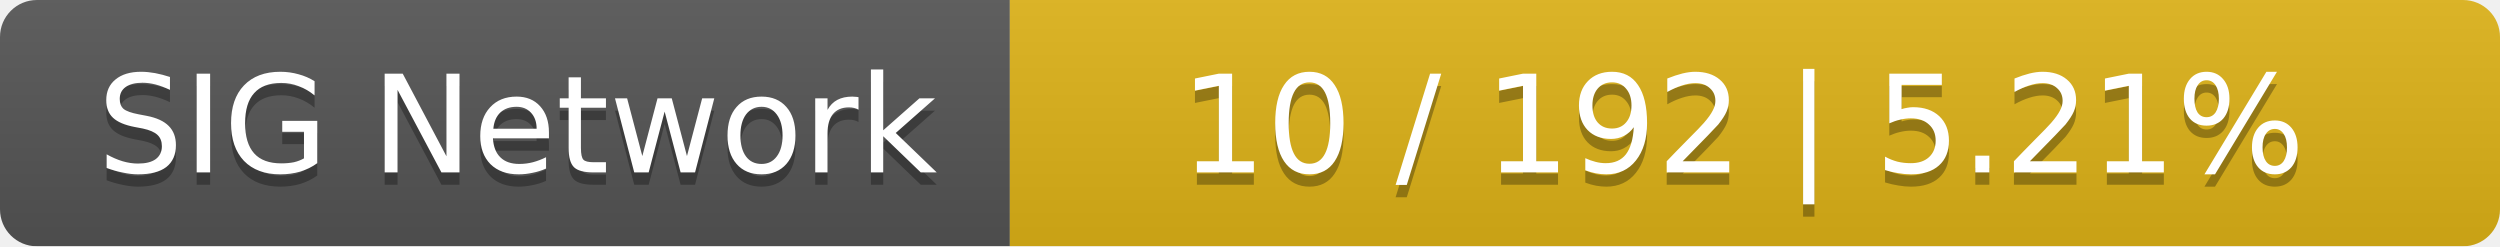
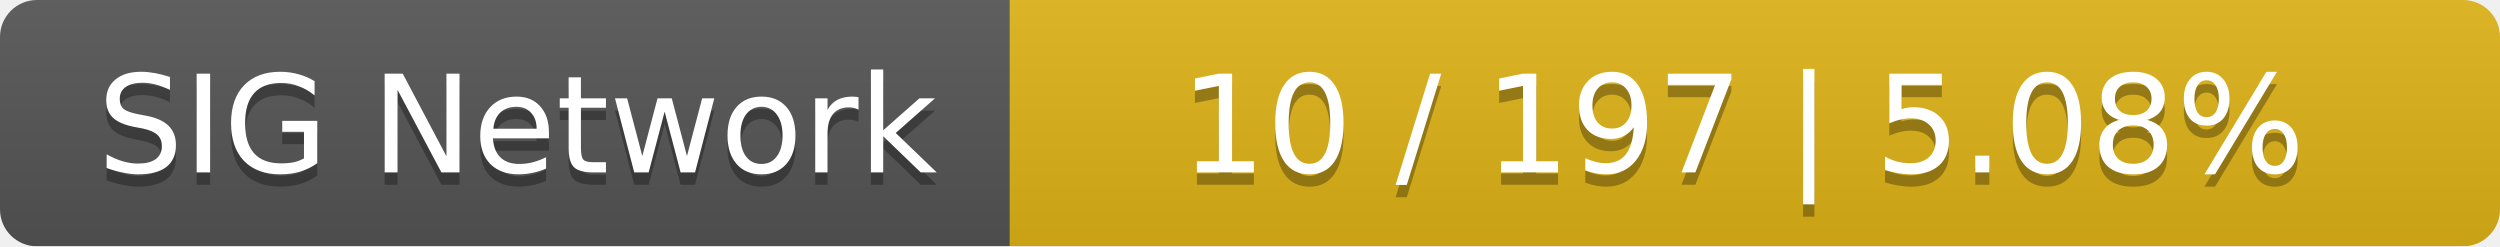
<svg xmlns="http://www.w3.org/2000/svg" width="203" height="20">
  <linearGradient id="smooth" x2="0" y2="100%">
    <stop offset="0" stop-color="#bbb" stop-opacity=".1" />
    <stop offset="1" stop-opacity=".1" />
  </linearGradient>
  <mask id="round">
    <rect width="203" height="20" rx="3" fill="#fff" />
  </mask>
  <g mask="url(#round)">
    <rect width="82" height="20" fill="#555" />
    <rect x="82" width="121" height="20" fill="#dfb317" />
    <rect width="203" height="20" fill="url(#smooth)" />
  </g>
  <g fill="#fff" text-anchor="middle" font-family="DejaVu Sans,Verdana,Geneva,sans-serif" font-size="11">
    <text x="42" y="15" fill="#010101" fill-opacity=".3">SIG Network</text>
    <text x="42" y="14">SIG Network</text>
-     <text x="141.5" y="15" fill="#010101" fill-opacity=".3">10 / 192    |    5.21%</text>
-     <text x="141.5" y="14">10 / 192    |    5.21%</text>
+     <text x="141.5" y="15" fill="#010101" fill-opacity=".3">10 / 197    |    5.08%</text>
+     <text x="141.5" y="14">10 / 197    |    5.08%</text>
  </g>
</svg>
